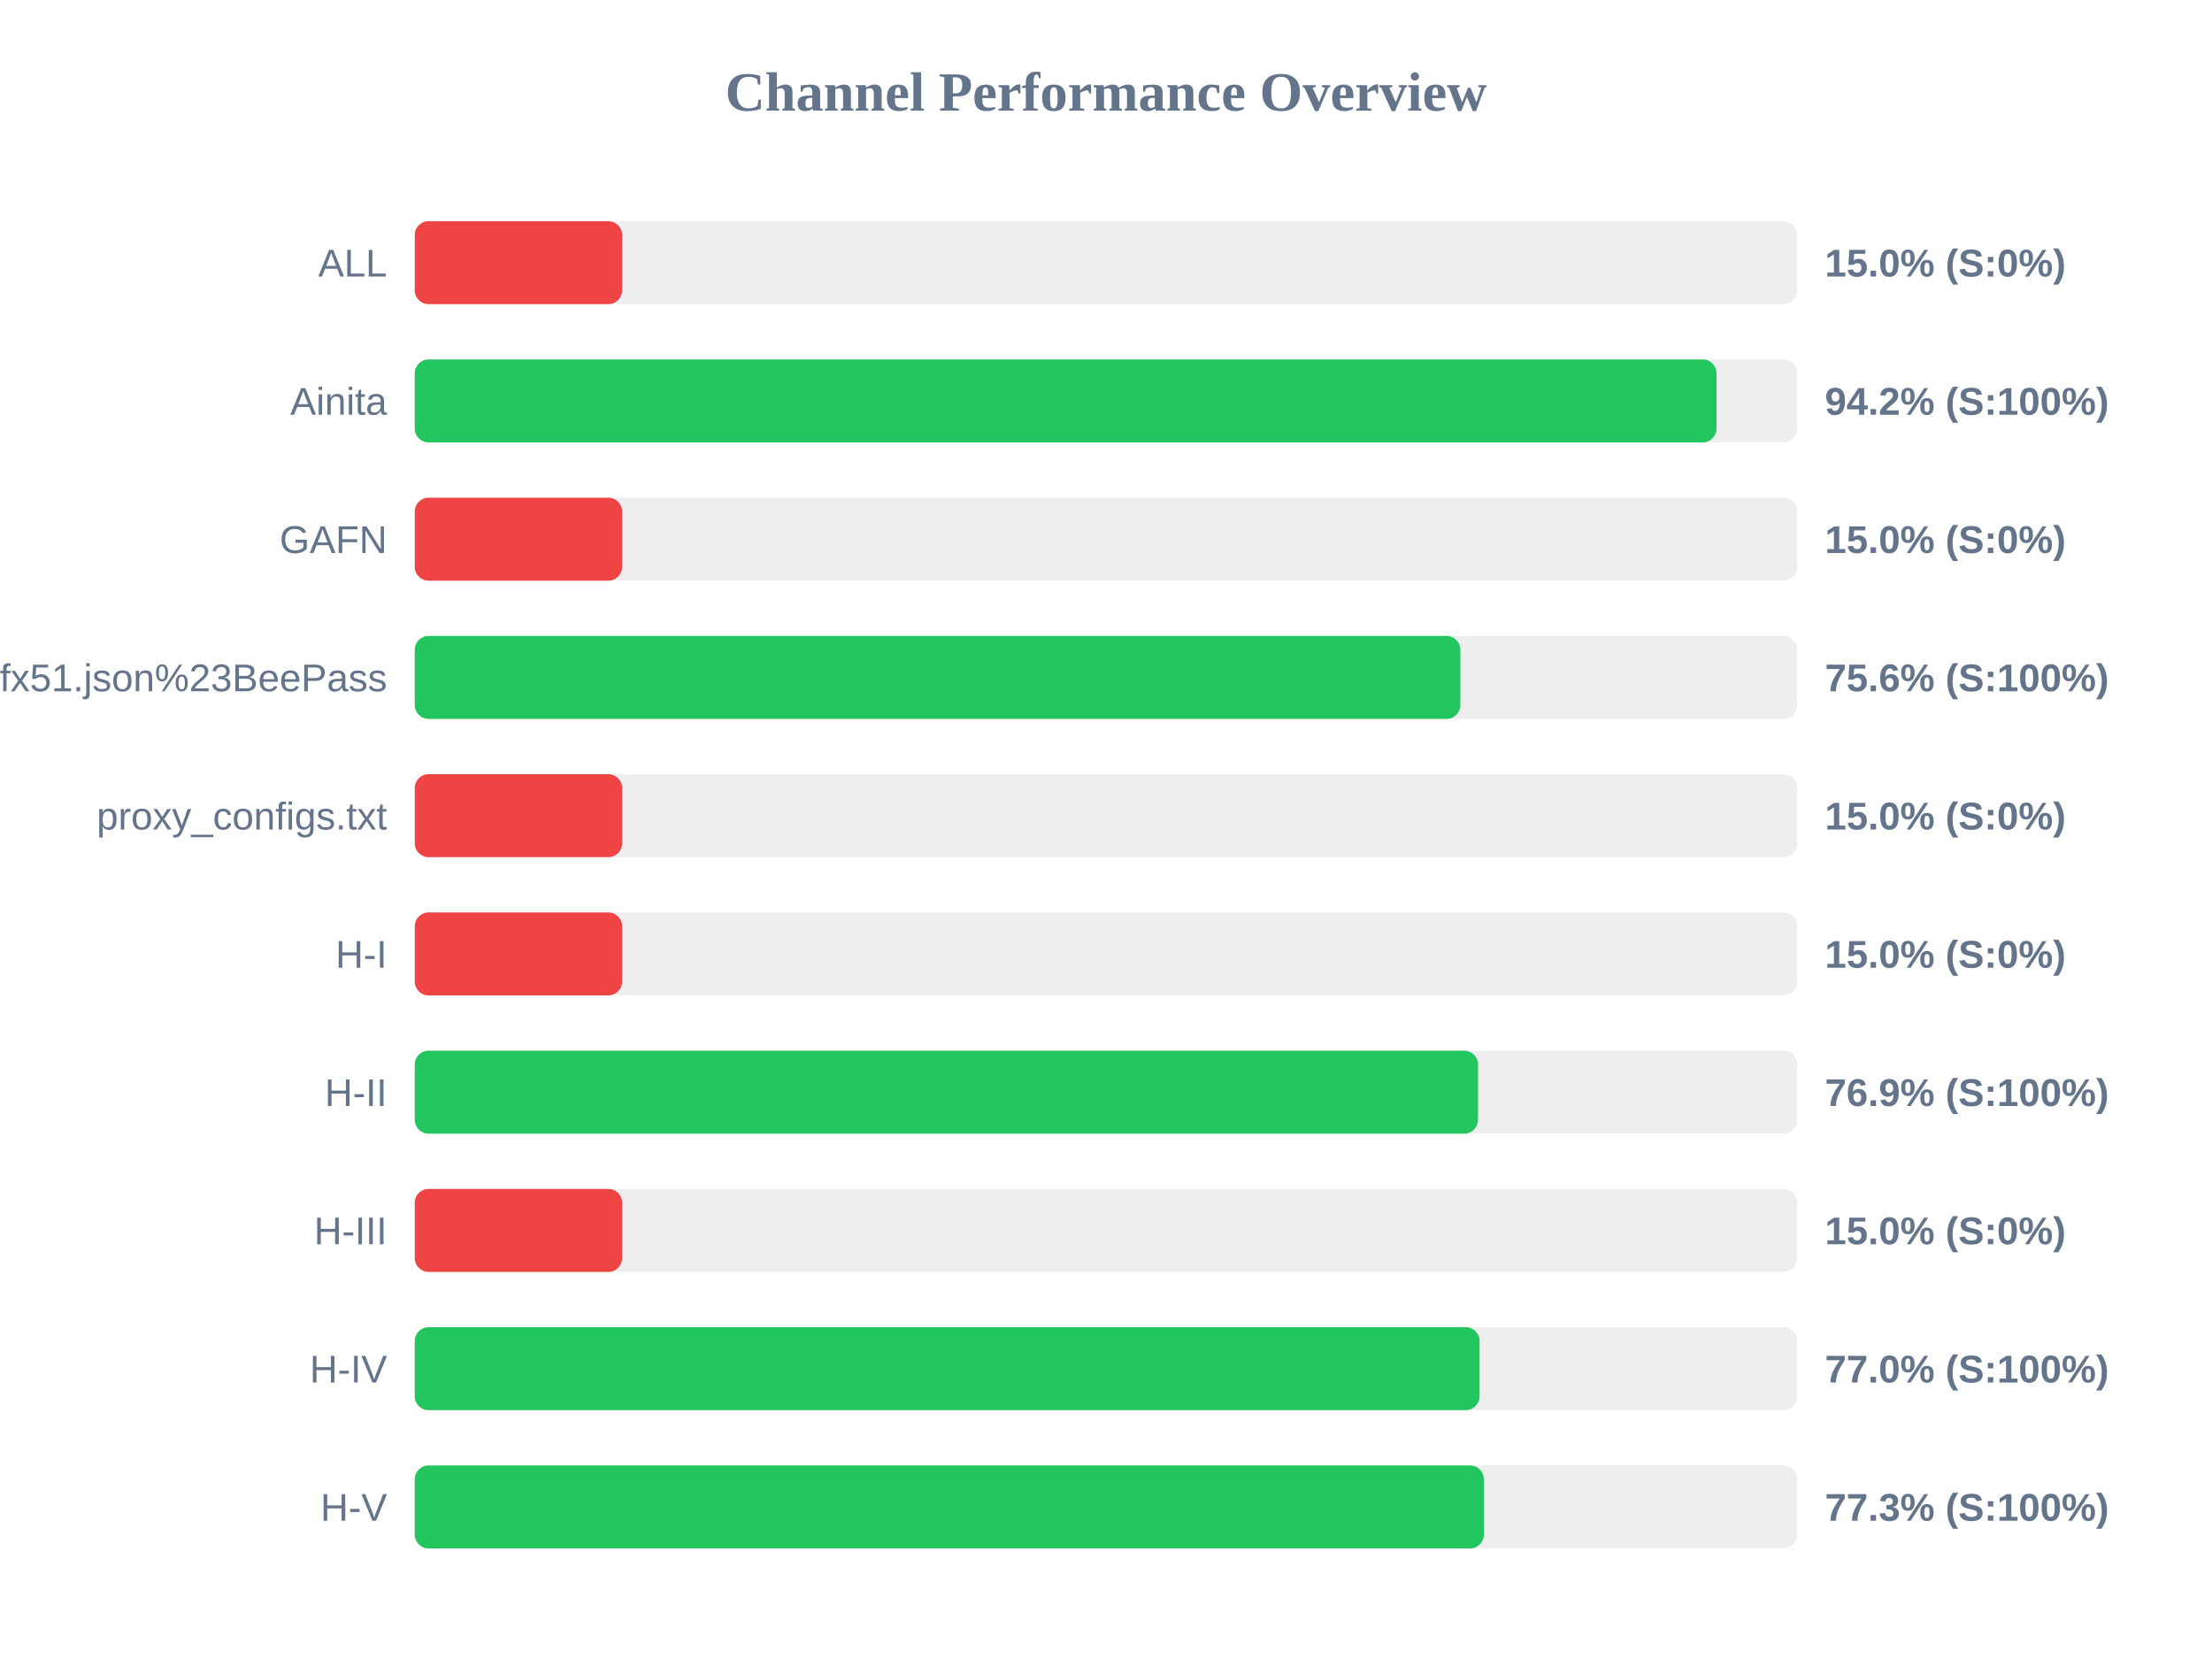
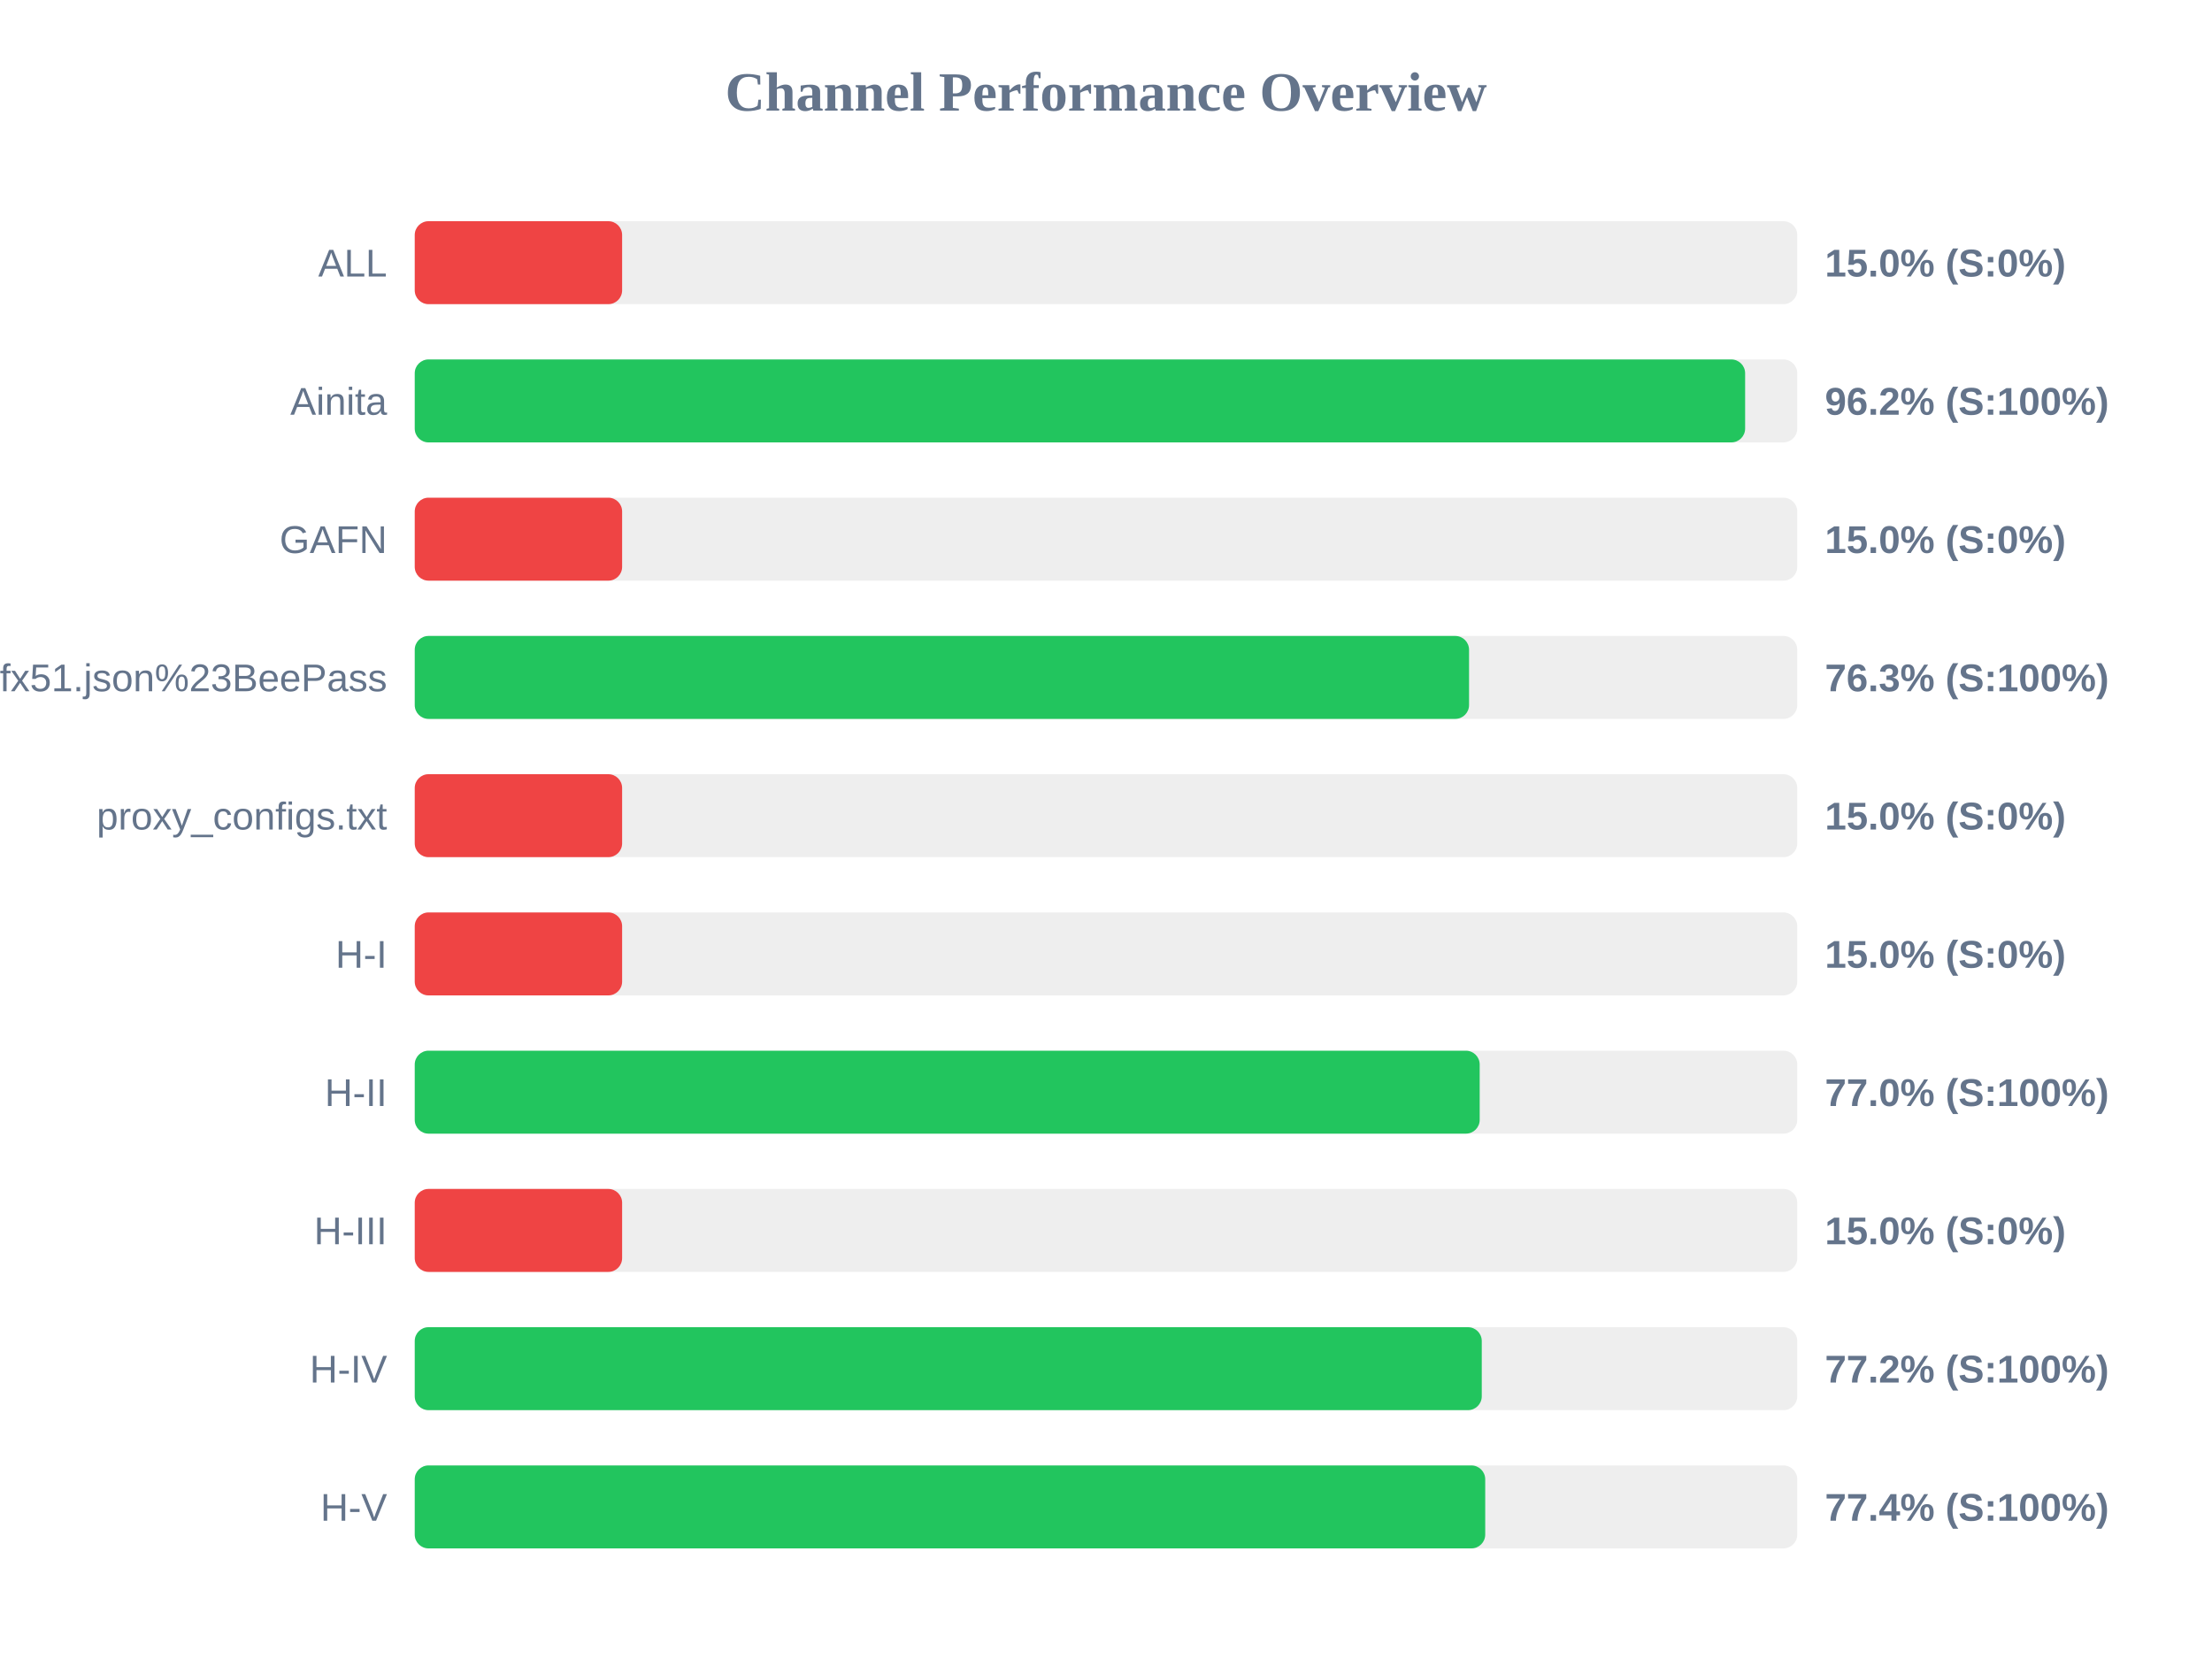
<svg xmlns="http://www.w3.org/2000/svg" width="800" height="600" version="1.1">
  <style>
        .row { font: 14px Arial; fill: #64748b; }
        .score { font: bold 14px Arial; fill: #64748b; }
    </style>
  <text x="400" y="40" text-anchor="middle" font-size="20px" font-weight="bold" fill="#64748b">Channel Performance Overview</text>
  <rect x="150" y="80" width="500" height="30" fill="#eee" rx="5" />
  <rect x="150" y="80" width="75.0" height="30" fill="#ef4444" rx="5" />
  <text x="140" y="100" text-anchor="end" class="row">ALL</text>
  <text x="660" y="100" text-anchor="start" class="score">15.0% (S:0%)</text>
  <rect x="150" y="130" width="500" height="30" fill="#eee" rx="5" />
-   <rect x="150" y="130" width="470.8" height="30" fill="#22c55e" rx="5" />
+   <rect x="150" y="130" width="481.15" height="30" fill="#22c55e" rx="5" />
  <text x="140" y="150" text-anchor="end" class="row">Ainita</text>
-   <text x="660" y="150" text-anchor="start" class="score">94.2% (S:100%)</text>
+   <text x="660" y="150" text-anchor="start" class="score">96.2% (S:100%)</text>
  <rect x="150" y="180" width="500" height="30" fill="#eee" rx="5" />
  <rect x="150" y="180" width="75.0" height="30" fill="#ef4444" rx="5" />
  <text x="140" y="200" text-anchor="end" class="row">GAFN</text>
  <text x="660" y="200" text-anchor="start" class="score">15.0% (S:0%)</text>
  <rect x="150" y="230" width="500" height="30" fill="#eee" rx="5" />
-   <rect x="150" y="230" width="378.15" height="30" fill="#22c55e" rx="5" />
+   <rect x="150" y="230" width="381.3" height="30" fill="#22c55e" rx="5" />
  <text x="140" y="250" text-anchor="end" class="row">sub?s=ssconf%3A%2F%2Fs3.amazonaws.com%2Fbeedynconprd%2Fzf38bv6oxi1nv3wfkpmxyfl8yj5fargza3foantoalu16vznl0ckxx7bgf1ufx51.json%23BeePass</text>
-   <text x="660" y="250" text-anchor="start" class="score">75.6% (S:100%)</text>
+   <text x="660" y="250" text-anchor="start" class="score">76.3% (S:100%)</text>
  <rect x="150" y="280" width="500" height="30" fill="#eee" rx="5" />
  <rect x="150" y="280" width="75.0" height="30" fill="#ef4444" rx="5" />
  <text x="140" y="300" text-anchor="end" class="row">proxy_configs.txt</text>
  <text x="660" y="300" text-anchor="start" class="score">15.0% (S:0%)</text>
  <rect x="150" y="330" width="500" height="30" fill="#eee" rx="5" />
  <rect x="150" y="330" width="75.0" height="30" fill="#ef4444" rx="5" />
  <text x="140" y="350" text-anchor="end" class="row">H-I</text>
  <text x="660" y="350" text-anchor="start" class="score">15.0% (S:0%)</text>
  <rect x="150" y="380" width="500" height="30" fill="#eee" rx="5" />
-   <rect x="150" y="380" width="384.55" height="30" fill="#22c55e" rx="5" />
+   <rect x="150" y="380" width="385.15" height="30" fill="#22c55e" rx="5" />
  <text x="140" y="400" text-anchor="end" class="row">H-II</text>
-   <text x="660" y="400" text-anchor="start" class="score">76.9% (S:100%)</text>
+   <text x="660" y="400" text-anchor="start" class="score">77.0% (S:100%)</text>
  <rect x="150" y="430" width="500" height="30" fill="#eee" rx="5" />
  <rect x="150" y="430" width="75.0" height="30" fill="#ef4444" rx="5" />
  <text x="140" y="450" text-anchor="end" class="row">H-III</text>
  <text x="660" y="450" text-anchor="start" class="score">15.0% (S:0%)</text>
  <rect x="150" y="480" width="500" height="30" fill="#eee" rx="5" />
-   <rect x="150" y="480" width="385.1" height="30" fill="#22c55e" rx="5" />
+   <rect x="150" y="480" width="385.9" height="30" fill="#22c55e" rx="5" />
  <text x="140" y="500" text-anchor="end" class="row">H-IV</text>
-   <text x="660" y="500" text-anchor="start" class="score">77.0% (S:100%)</text>
+   <text x="660" y="500" text-anchor="start" class="score">77.2% (S:100%)</text>
  <rect x="150" y="530" width="500" height="30" fill="#eee" rx="5" />
-   <rect x="150" y="530" width="386.65" height="30" fill="#22c55e" rx="5" />
+   <rect x="150" y="530" width="387.15" height="30" fill="#22c55e" rx="5" />
  <text x="140" y="550" text-anchor="end" class="row">H-V</text>
-   <text x="660" y="550" text-anchor="start" class="score">77.3% (S:100%)</text>
+   <text x="660" y="550" text-anchor="start" class="score">77.4% (S:100%)</text>
</svg>
